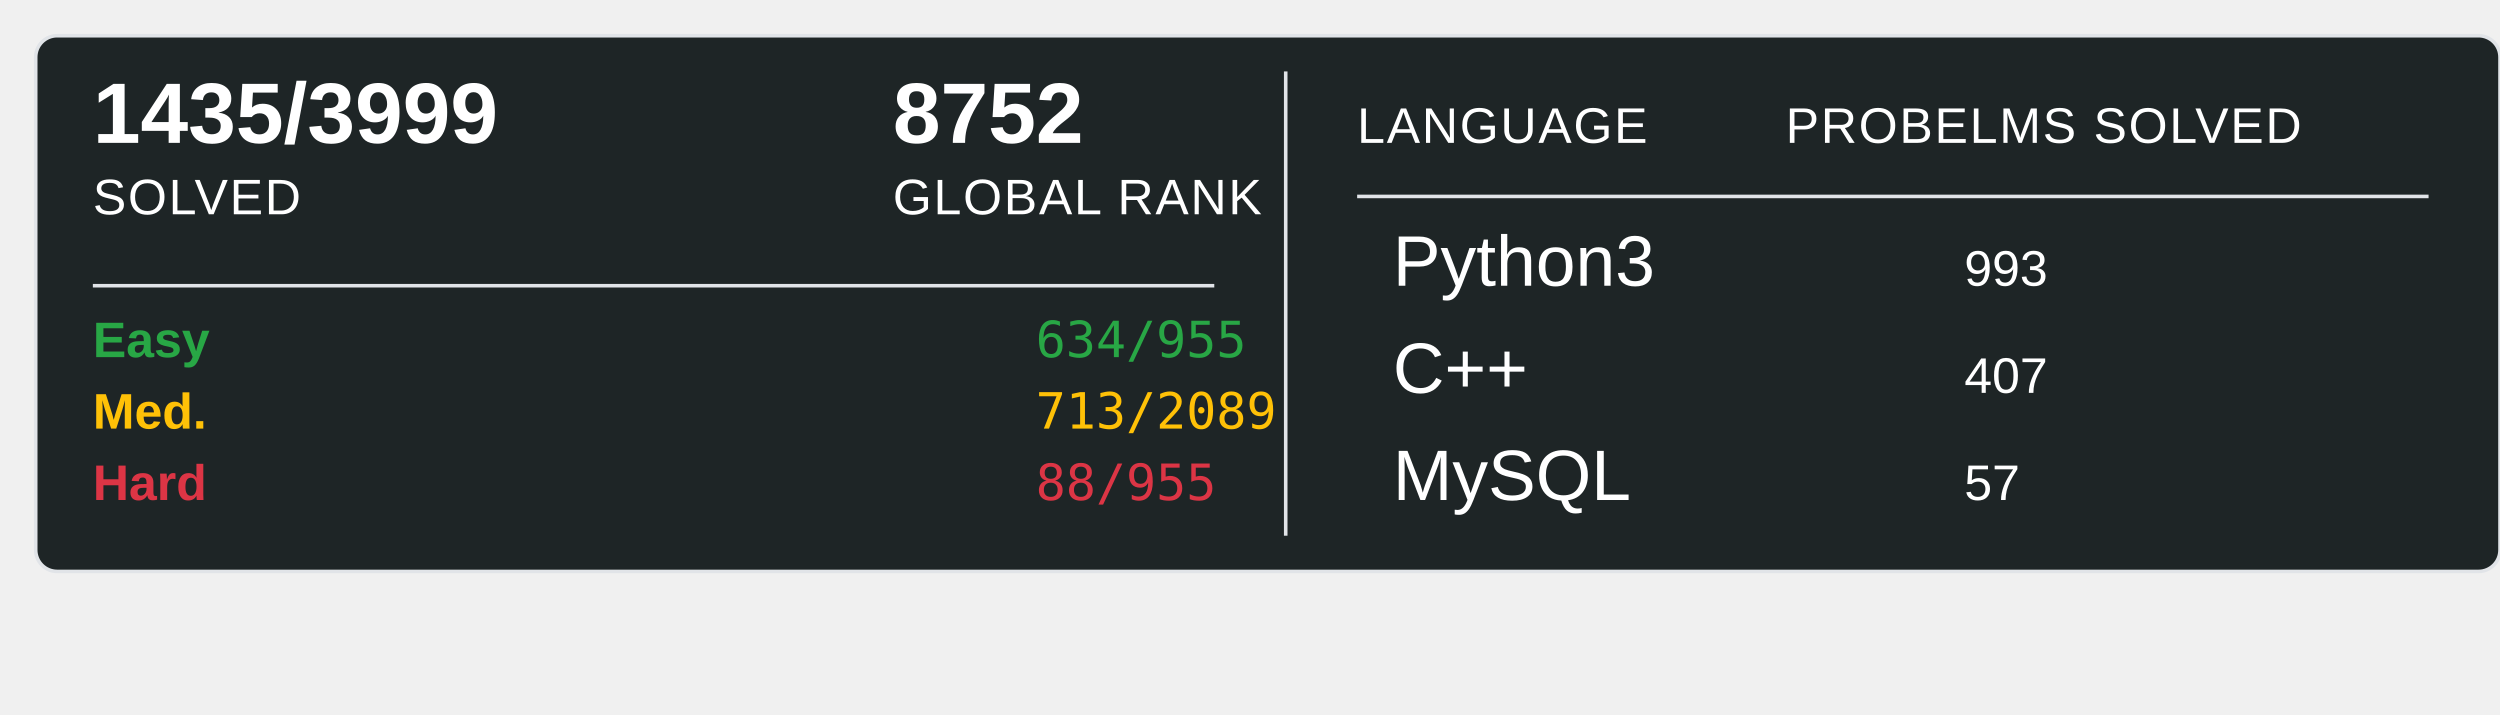
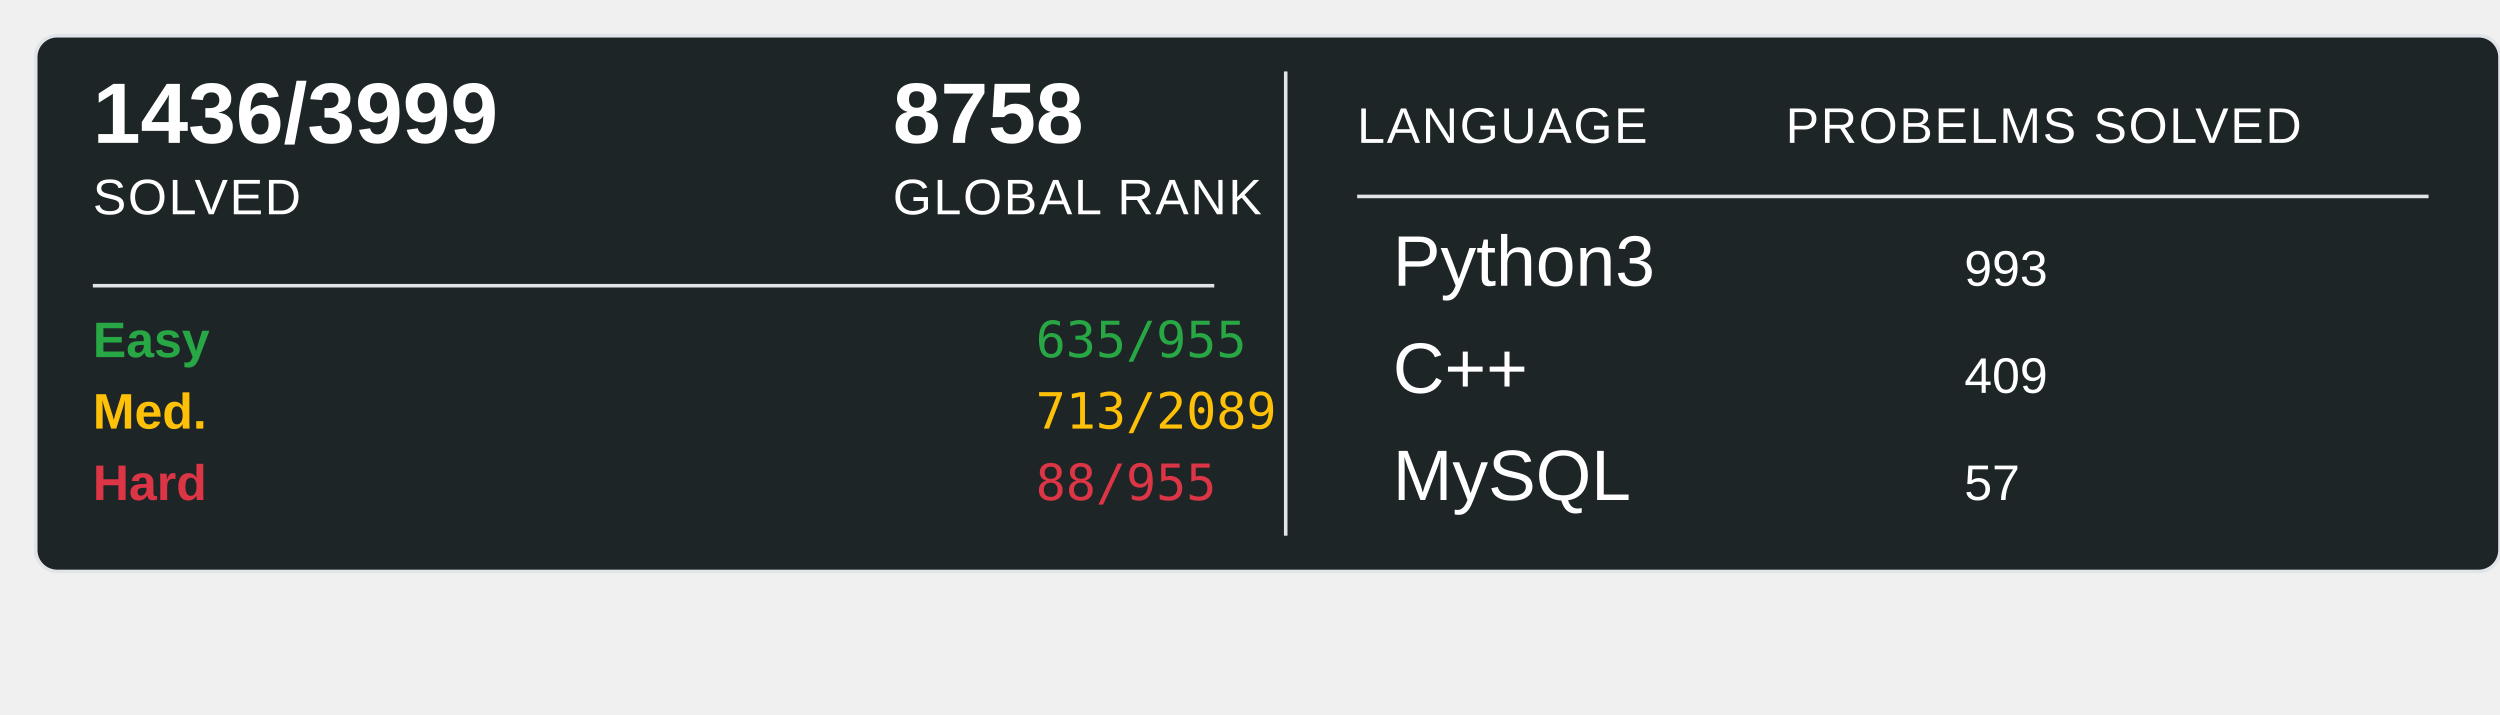
<svg xmlns="http://www.w3.org/2000/svg" width="700" height="200">
  <rect x="10" y="10" width="690" height="150" rx="6" ry="6" fill="#1E2526" stroke="#e1e4e8" stroke-width="1" />
-   <text x="26" y="40" font-family="Arial, sans-serif" font-size="24" font-weight="600" fill="#ffffff">1435/3999</text>
+   <text x="26" y="40" font-family="Arial, sans-serif" font-size="24" font-weight="600" fill="#ffffff">1436/3999</text>
  <text x="26" y="60" font-family="Arial, sans-serif" font-size="14" fill="#ffffff" text-transform="uppercase" letter-spacing="0.5">SOLVED</text>
-   <text x="250" y="40" font-family="Arial, sans-serif" font-size="24" font-weight="600" fill="#ffffff">8752</text>
+   <text x="250" y="40" font-family="Arial, sans-serif" font-size="24" font-weight="600" fill="#ffffff">8758</text>
  <text x="250" y="60" font-family="Arial, sans-serif" font-size="14" fill="#ffffff" text-transform="uppercase" letter-spacing="0.5">GLOBAL RANK</text>
  <line x1="26" y1="80" x2="340" y2="80" stroke="#e1e4e8" stroke-width="1" />
  <text x="26" y="100" font-family="Arial, sans-serif" font-size="14" font-weight="600" fill="#28a745">Easy</text>
-   <text x="290" y="100" font-family="monospace" font-size="14" fill="#28a745">634/955</text>
+   <text x="290" y="100" font-family="monospace" font-size="14" fill="#28a745">635/955</text>
  <text x="26" y="120" font-family="Arial, sans-serif" font-size="14" font-weight="600" fill="#ffc107">Med.</text>
  <text x="290" y="120" font-family="monospace" font-size="14" fill="#ffc107">713/2089</text>
  <text x="26" y="140" font-family="Arial, sans-serif" font-size="14" font-weight="600" fill="#dc3545">Hard</text>
  <text x="290" y="140" font-family="monospace" font-size="14" fill="#dc3545">88/955</text>
  <line x1="360" y1="20" x2="360" y2="150" stroke="#e1e4e8" stroke-width="1" />
  <text x="380" y="40" font-family="Arial, sans-serif" font-size="14" fill="#ffffff" text-transform="uppercase" letter-spacing="0.5">LANGUAGE</text>
  <line x1="380" y1="55" x2="680" y2="55" stroke="#e1e4e8" stroke-width="1" />
  <text x="500" y="40" font-family="Arial, sans-serif" font-size="14" fill="#ffffff" text-transform="uppercase" letter-spacing="0.5">PROBELMS SOLVED</text>
  <text x="390" y="80" font-family="Arial, sans-serif" font-size="20" fill="#ffffff">Python3</text>
  <text x="550" y="80" font-family="Arial, sans-serif" font-size="14" fill="#ffffff">993</text>
  <text x="390" y="110" font-family="Arial, sans-serif" font-size="20" fill="#ffffff">C++</text>
-   <text x="550" y="110" font-family="Arial, sans-serif" font-size="14" fill="#ffffff">407</text>
+   <text x="550" y="110" font-family="Arial, sans-serif" font-size="14" fill="#ffffff">409</text>
  <text x="390" y="140" font-family="Arial, sans-serif" font-size="20" fill="#ffffff">MySQL</text>
  <text x="550" y="140" font-family="Arial, sans-serif" font-size="14" fill="#ffffff">57</text>
</svg>
